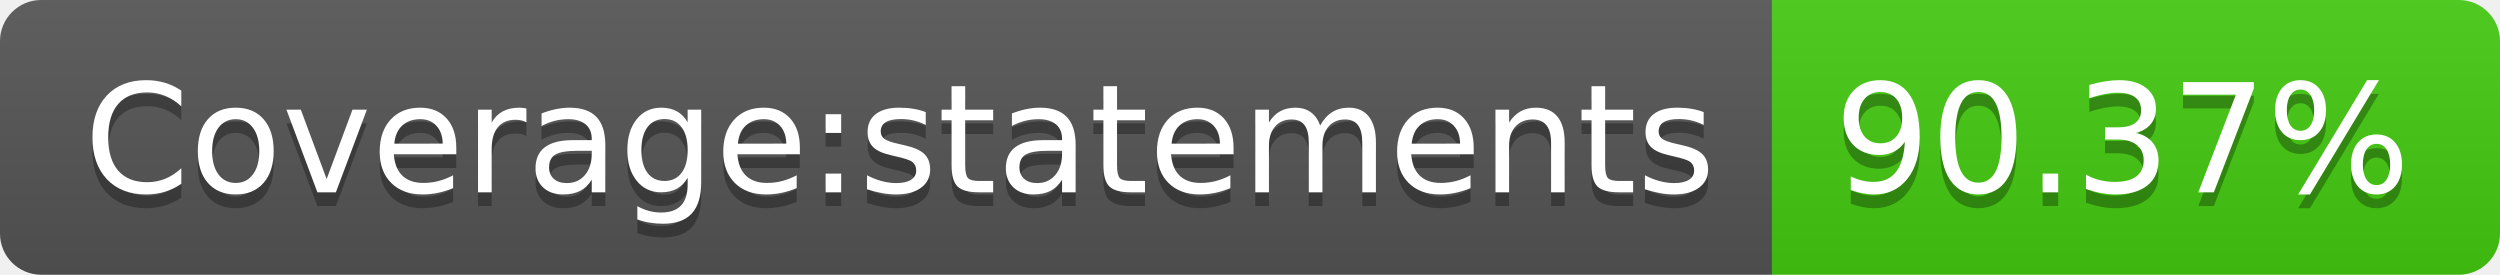
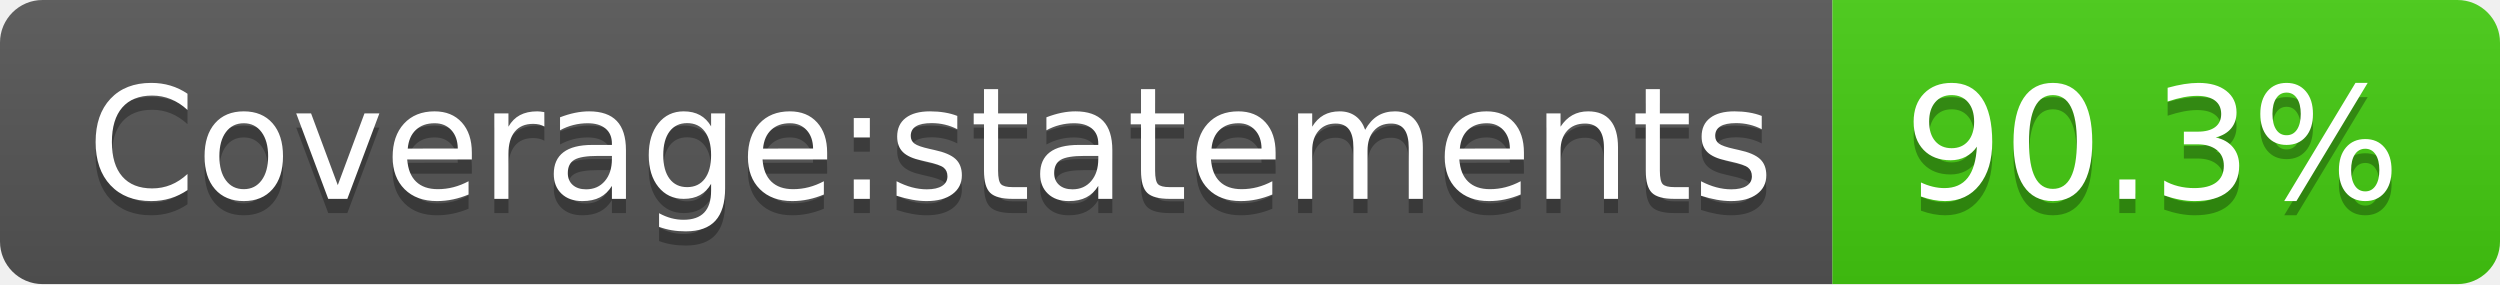
- <svg xmlns="http://www.w3.org/2000/svg" width="182" height="20" role="img" aria-label="Coverage:statements: 90.37%">
+ <svg xmlns="http://www.w3.org/2000/svg" width="176" height="20" role="img" aria-label="Coverage:statements: 90.3%">
  <linearGradient id="s" x2="0" y2="100%">
    <stop offset="0" stop-color="#bbb" stop-opacity=".1" />
    <stop offset="1" stop-opacity=".1" />
  </linearGradient>
  <clipPath id="r">
-     <rect width="182" height="20" rx="3" fill="#fff" />
+     <rect width="176" height="20" rx="3" fill="#fff" />
  </clipPath>
  <g clip-path="url(#r)">
    <rect width="129" height="20" fill="#555" />
-     <rect x="129" width="53" height="20" fill="#4c1" />
-     <rect width="182" height="20" fill="url(#s)" />
+     <rect x="129" width="47" height="20" fill="#4c1" />
+     <rect width="176" height="20" fill="url(#s)" />
  </g>
  <g fill="#fff" text-anchor="middle" font-family="Verdana,Geneva,DejaVu Sans,sans-serif" text-rendering="geometricPrecision" font-size="110">
    <text aria-hidden="true" x="655" y="150" fill="#010101" fill-opacity=".3" transform="scale(.1)" textLength="1190">Coverage:statements</text>
    <text x="655" y="140" transform="scale(.1)" fill="#fff" textLength="1190">Coverage:statements</text>
-     <text aria-hidden="true" x="1545" y="150" fill="#010101" fill-opacity=".3" transform="scale(.1)" textLength="430">90.37%</text>
-     <text x="1545" y="140" transform="scale(.1)" fill="#fff" textLength="430">90.37%</text>
+     <text aria-hidden="true" x="1515" y="150" fill="#010101" fill-opacity=".3" transform="scale(.1)" textLength="370">90.3%</text>
+     <text x="1515" y="140" transform="scale(.1)" fill="#fff" textLength="370">90.3%</text>
  </g>
</svg>
